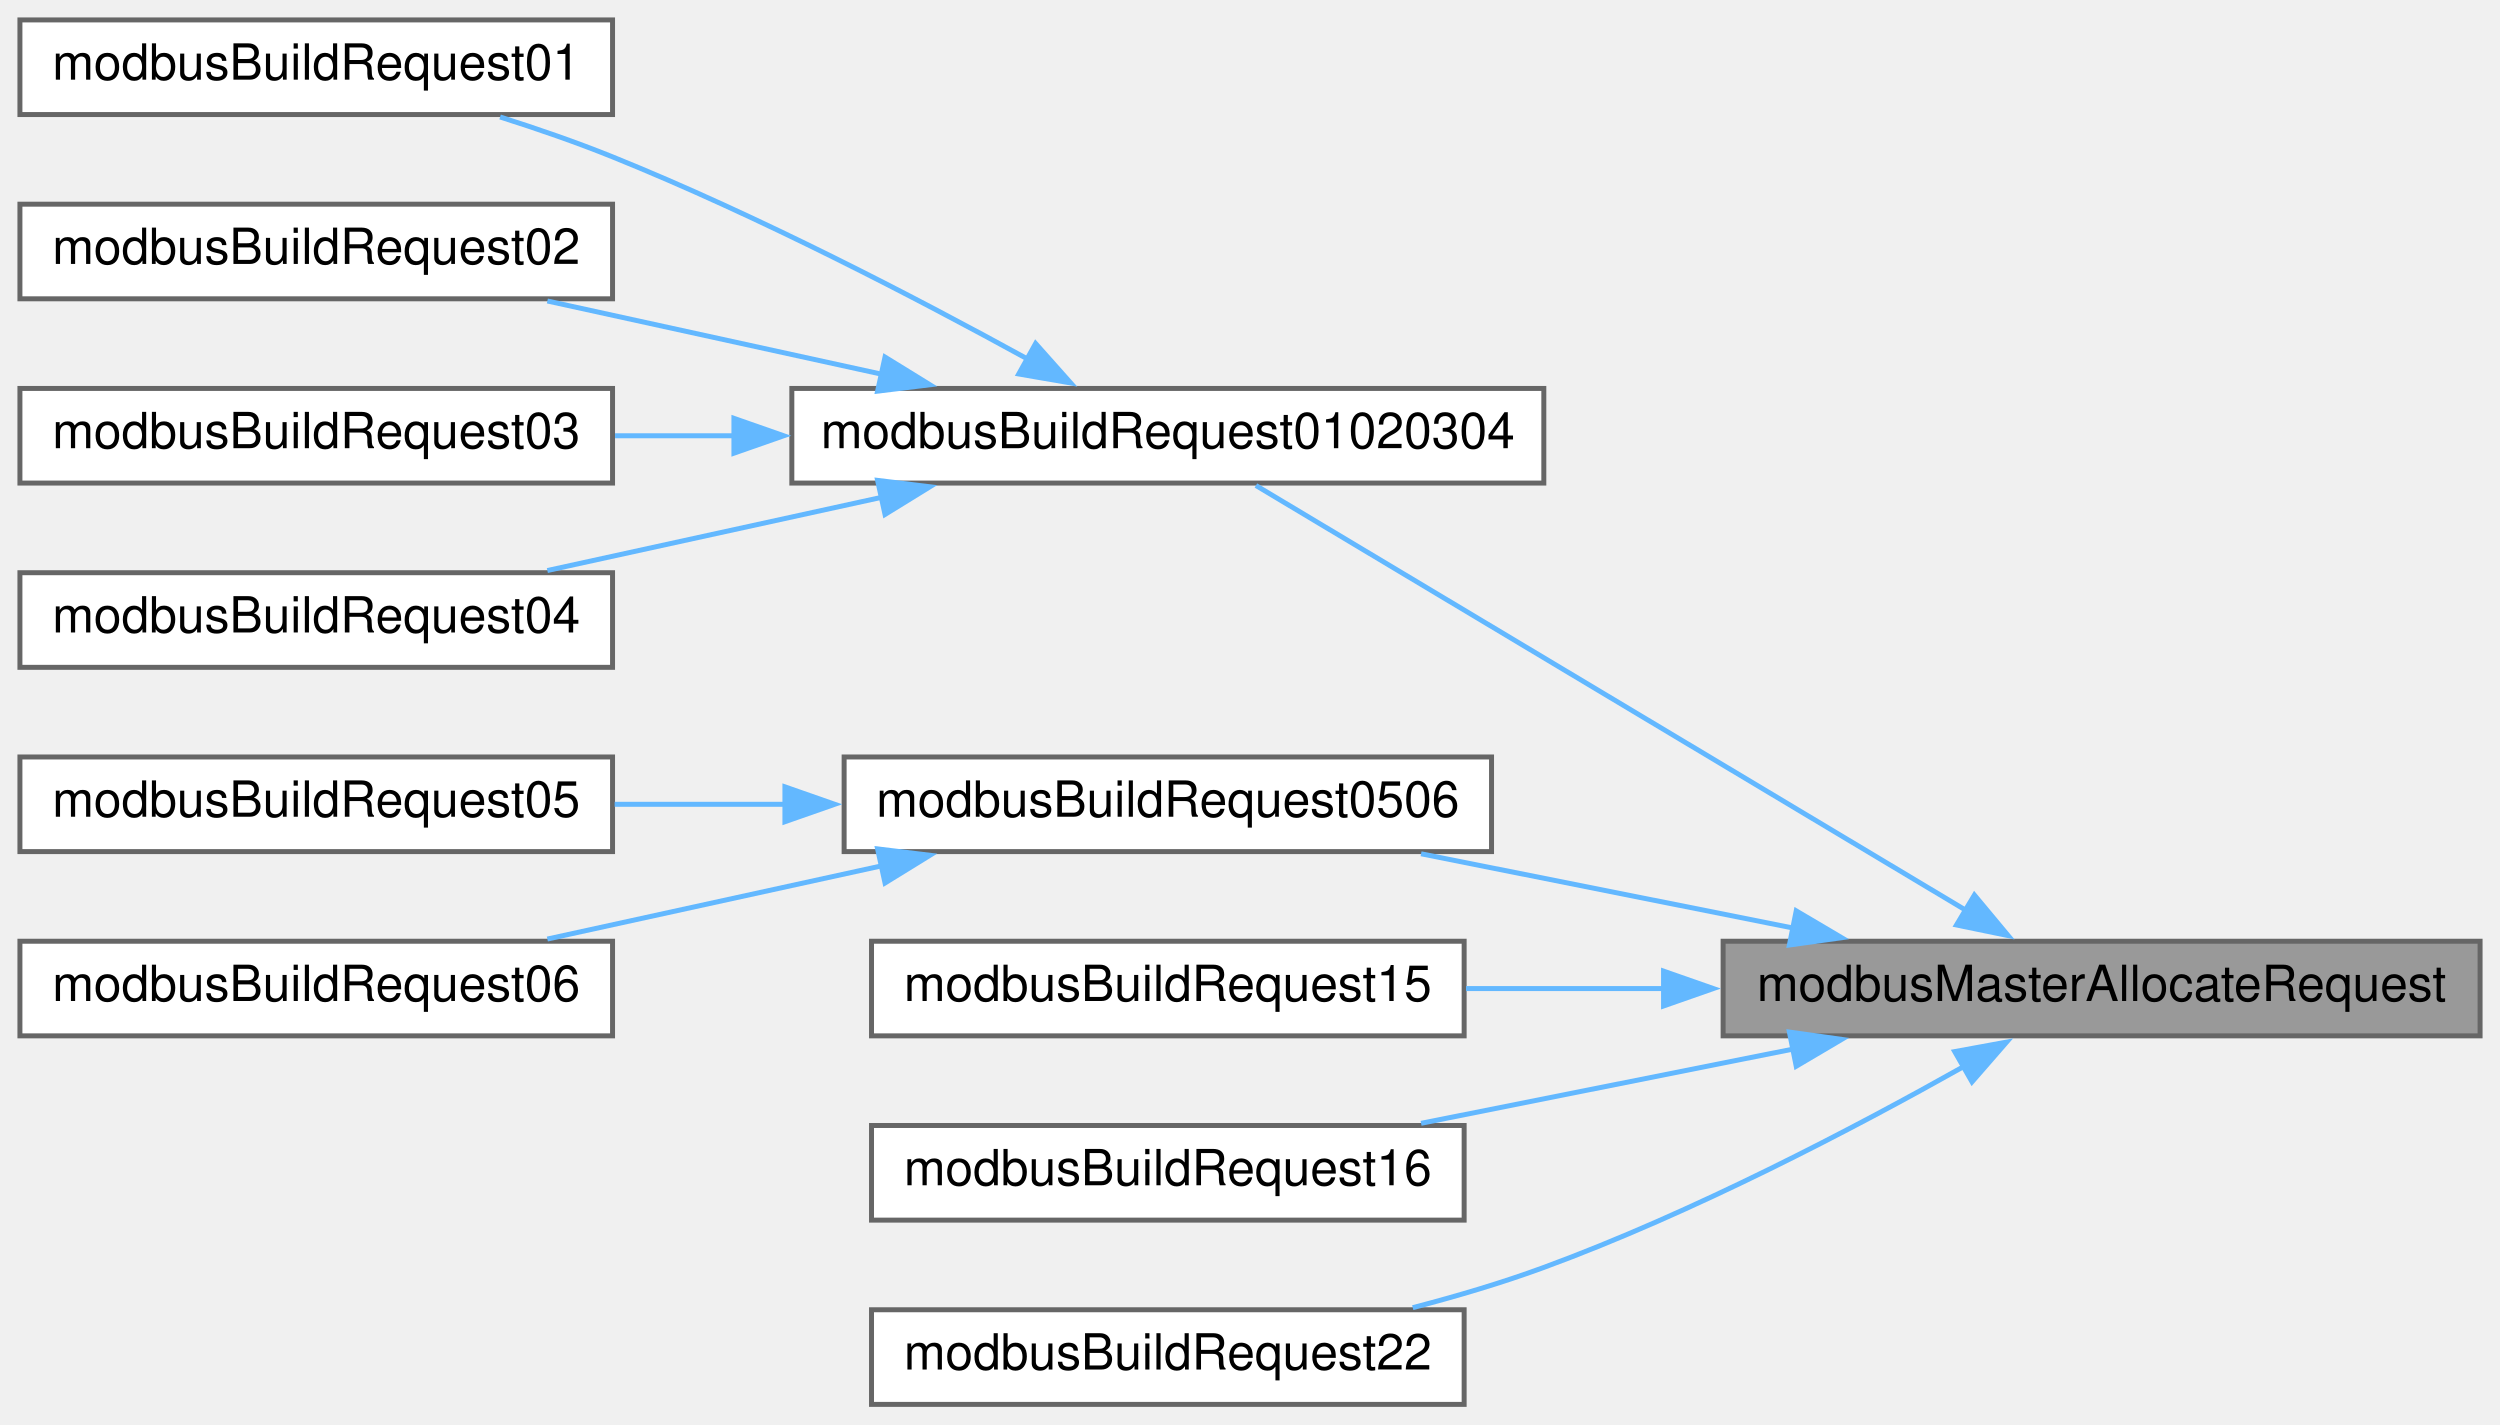
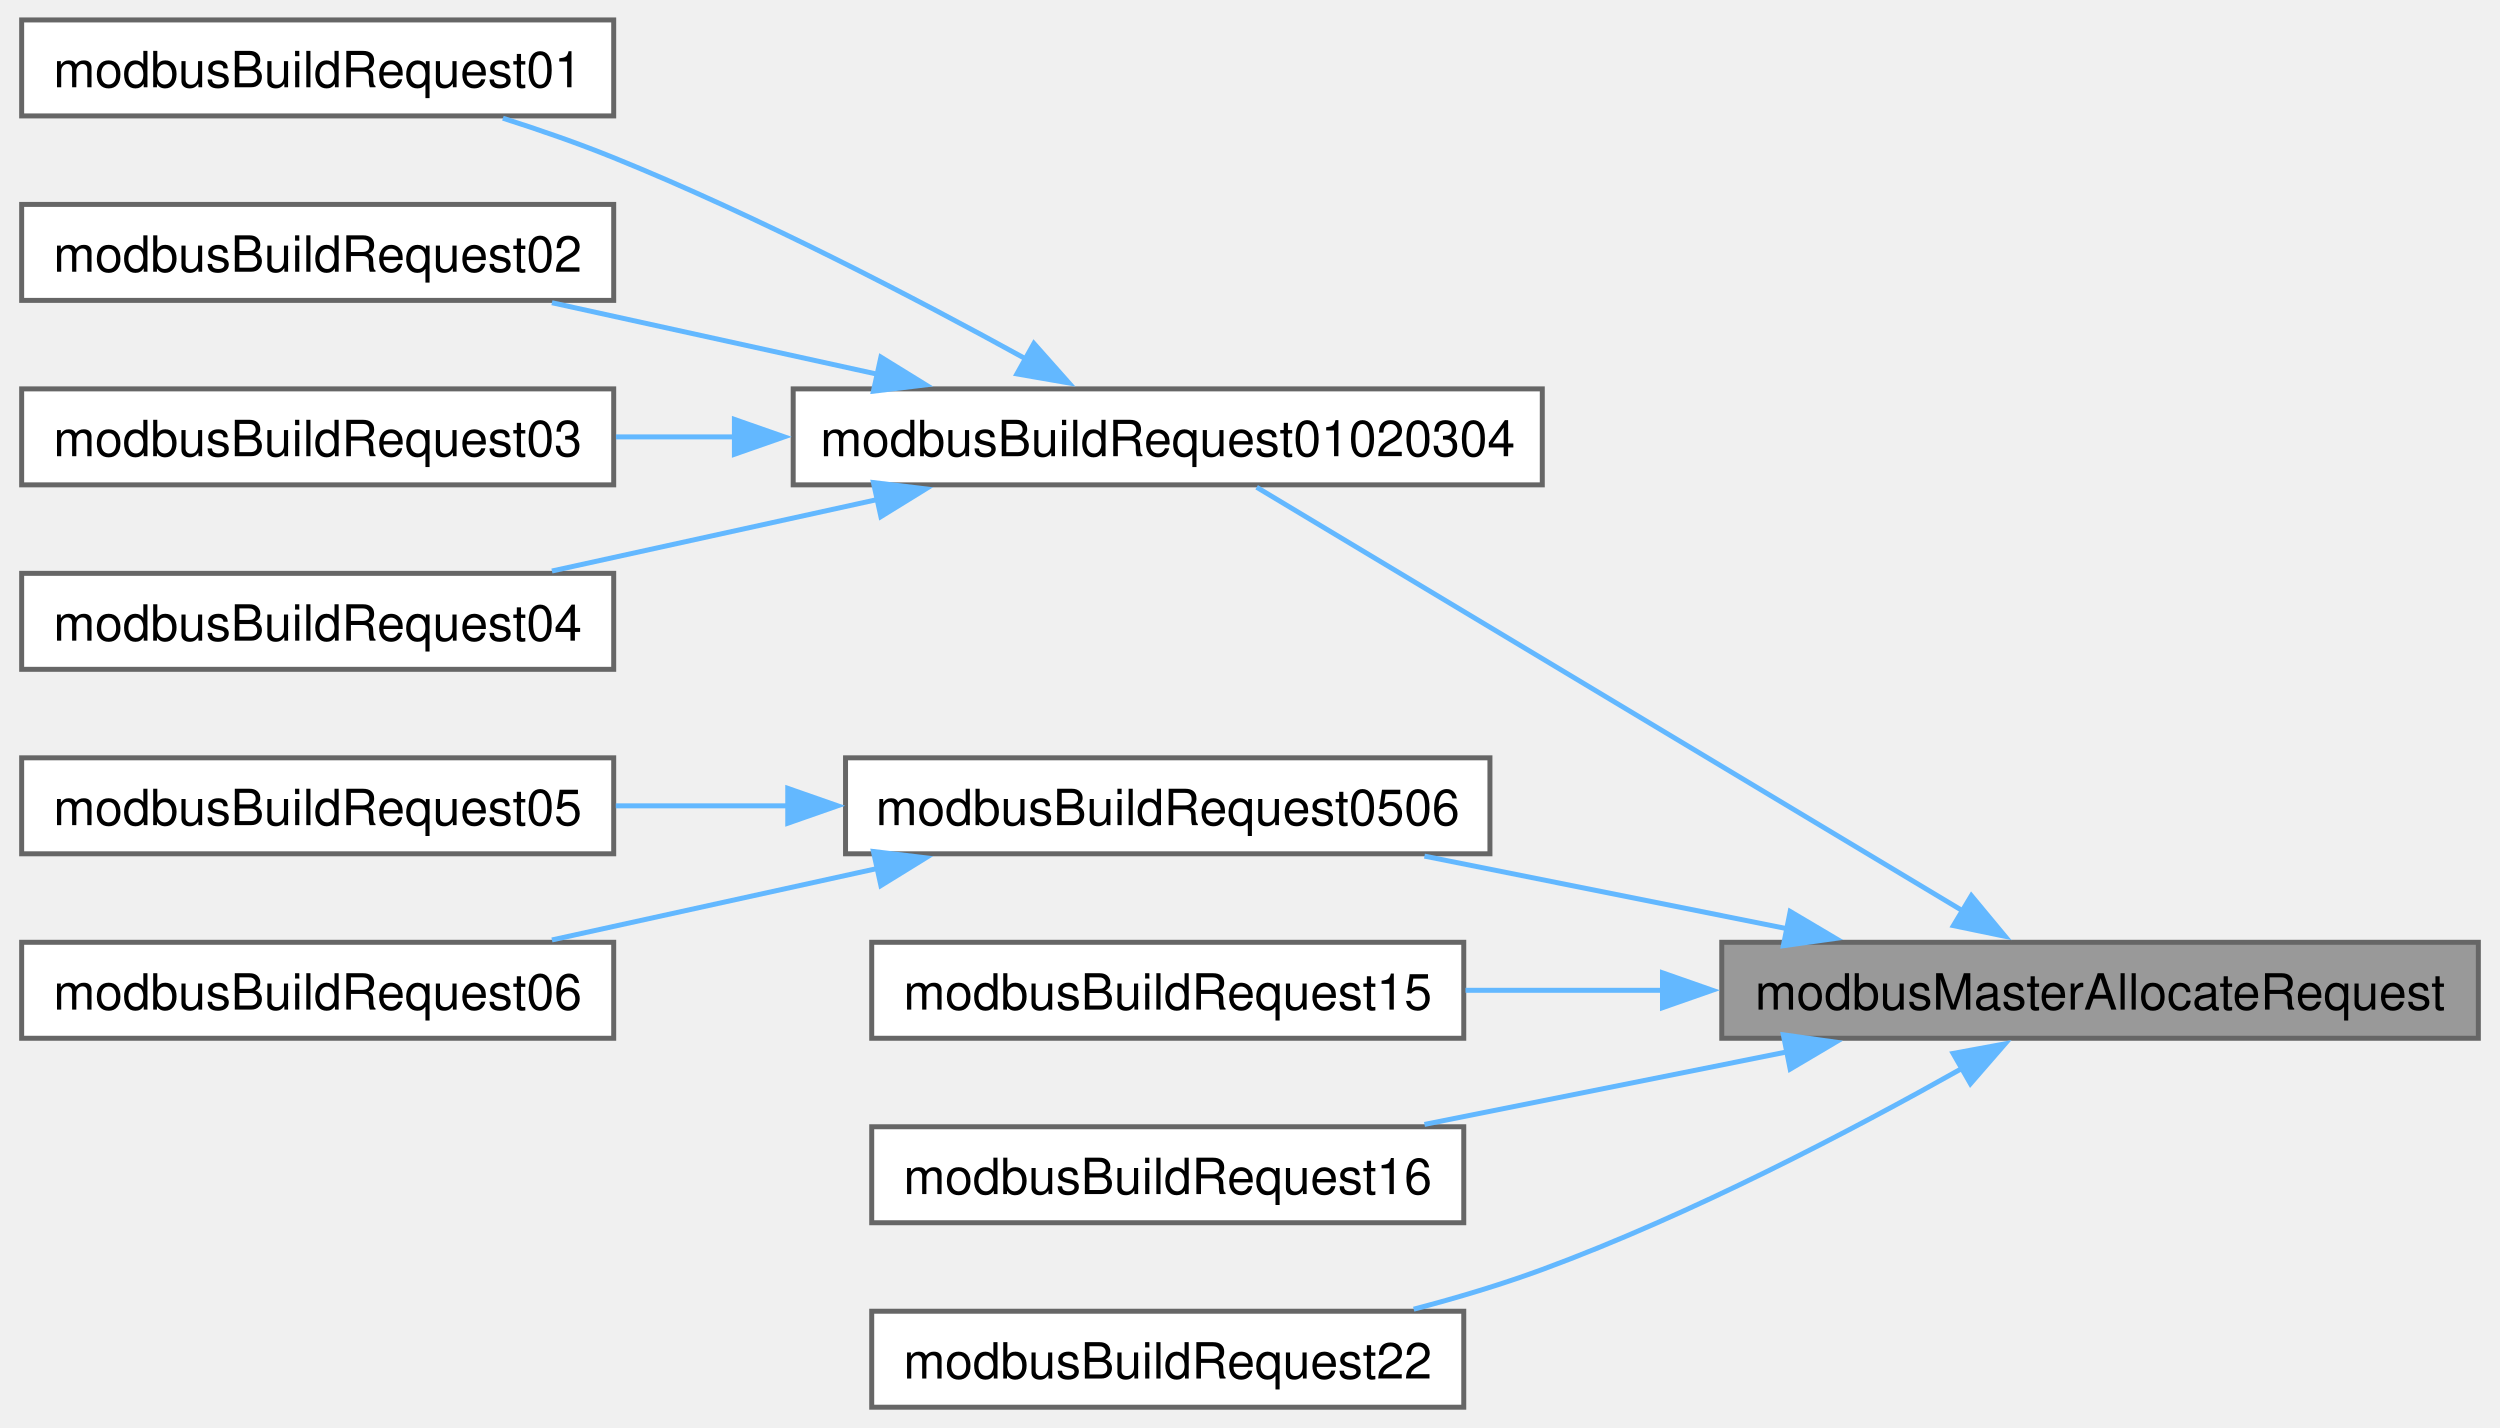
- <svg xmlns="http://www.w3.org/2000/svg" xmlns:xlink="http://www.w3.org/1999/xlink" width="502pt" height="286pt" viewBox="0.00 0.00 502.00 286.00">
-   <g id="graph0" class="graph" transform="scale(1 1) rotate(0) translate(4 282)">
-     <g id="node1" class="node">
-       <g id="a_node1">
+ <svg xmlns="http://www.w3.org/2000/svg" xmlns:xlink="http://www.w3.org/1999/xlink" width="501pt" height="286pt" viewBox="0.00 0.00 500.75 286.25">
+   <g id="graph0" class="graph" transform="scale(1 1) rotate(0) translate(4 282.25)">
+     <g id="Node000001" class="node">
+       <g id="a_Node000001">
        <a xlink:title="Allocates memory for the request frame.">
-           <polygon fill="#999999" stroke="#666666" points="494,-93 342,-93 342,-74 494,-74 494,-93" />
-           <text text-anchor="middle" x="418" y="-81" font-family="Helvetica,sans-Serif" font-size="10.00">modbusMasterAllocateRequest</text>
+           <polygon fill="#999999" stroke="#666666" points="492.75,-93.25 341,-93.25 341,-74 492.75,-74 492.75,-93.25" />
+           <text text-anchor="middle" x="416.88" y="-79.75" font-family="Helvetica,sans-Serif" font-size="10.00">modbusMasterAllocateRequest</text>
        </a>
      </g>
    </g>
-     <g id="node2" class="node">
-       <g id="a_node2">
+     <g id="Node000002" class="node">
+       <g id="a_Node000002">
        <a xlink:href="master__func_8impl_8h.html#ad3a6d4576d762da3eb0bd73aa5bb24fe" target="_top" xlink:title="Read mutiple coils/discrete inputs/holding registers/input registers.">
-           <polygon fill="white" stroke="#666666" points="306,-204 155,-204 155,-185 306,-185 306,-204" />
-           <text text-anchor="middle" x="230.5" y="-192" font-family="Helvetica,sans-Serif" font-size="10.00">modbusBuildRequest01020304</text>
+           <polygon fill="white" stroke="#666666" points="305,-204.25 154.75,-204.25 154.75,-185 305,-185 305,-204.25" />
+           <text text-anchor="middle" x="229.88" y="-190.75" font-family="Helvetica,sans-Serif" font-size="10.00">modbusBuildRequest01020304</text>
        </a>
      </g>
    </g>
-     <g id="edge1" class="edge">
-       <path fill="none" stroke="#63b8ff" d="M391,-99.06C352.3,-122.22 280.61,-165.11 248.19,-184.51" />
-       <polygon fill="#63b8ff" stroke="#63b8ff" points="392.46,-102.27 399.24,-94.13 388.86,-96.26 392.46,-102.27" />
-     </g>
-     <g id="node7" class="node">
-       <g id="a_node7">
-         <a xlink:href="master__func_8impl_8h.html#a5309a3003ea2d248e51193e75ab30044" target="_top" xlink:title="Write single coil/holding register.">
-           <polygon fill="white" stroke="#666666" points="295.5,-130 165.5,-130 165.5,-111 295.5,-111 295.5,-130" />
-           <text text-anchor="middle" x="230.5" y="-118" font-family="Helvetica,sans-Serif" font-size="10.00">modbusBuildRequest0506</text>
+     <g id="edge1_Node000001_Node000002" class="edge">
+       <g id="a_edge1_Node000001_Node000002">
+         <a xlink:title=" ">
+           <path fill="none" stroke="#63b8ff" d="M389.61,-99.38C351.01,-122.55 280.04,-165.13 247.71,-184.52" />
+           <polygon fill="#63b8ff" stroke="#63b8ff" points="391.06,-102.6 397.83,-94.45 387.46,-96.59 391.06,-102.6" />
        </a>
      </g>
    </g>
-     <g id="edge6" class="edge">
-       <path fill="none" stroke="#63b8ff" d="M356.06,-95.65C331.85,-100.48 304.34,-105.97 281.35,-110.56" />
-       <polygon fill="#63b8ff" stroke="#63b8ff" points="356.68,-99.1 365.81,-93.71 355.31,-92.24 356.68,-99.1" />
-     </g>
-     <g id="node10" class="node">
-       <g id="a_node10">
-         <a xlink:href="master__func_8impl_8h.html#ae9842e659ccd8942905e685923de8916" target="_top" xlink:title="Write multiple coils.">
-           <polygon fill="white" stroke="#666666" points="290,-93 171,-93 171,-74 290,-74 290,-93" />
-           <text text-anchor="middle" x="230.5" y="-81" font-family="Helvetica,sans-Serif" font-size="10.00">modbusBuildRequest15</text>
+     <g id="Node000007" class="node">
+       <g id="a_Node000007">
+         <a xlink:href="master__func_8impl_8h.html#a5309a3003ea2d248e51193e75ab30044" target="_top" xlink:title="Write single coil/holding register.">
+           <polygon fill="white" stroke="#666666" points="294.5,-130.25 165.25,-130.25 165.25,-111 294.5,-111 294.5,-130.25" />
+           <text text-anchor="middle" x="229.88" y="-116.75" font-family="Helvetica,sans-Serif" font-size="10.00">modbusBuildRequest0506</text>
        </a>
      </g>
    </g>
-     <g id="edge9" class="edge">
-       <path fill="none" stroke="#63b8ff" d="M330.27,-83.5C316.76,-83.5 303.08,-83.5 290.38,-83.5" />
-       <polygon fill="#63b8ff" stroke="#63b8ff" points="330.04,-87 340.04,-83.5 330.04,-80 330.04,-87" />
-     </g>
-     <g id="node11" class="node">
-       <g id="a_node11">
-         <a xlink:href="master__func_8impl_8h.html#aca022c438a427d8f4b03db4427c2b344" target="_top" xlink:title="Write multiple holding registers.">
-           <polygon fill="white" stroke="#666666" points="290,-56 171,-56 171,-37 290,-37 290,-56" />
-           <text text-anchor="middle" x="230.5" y="-44" font-family="Helvetica,sans-Serif" font-size="10.00">modbusBuildRequest16</text>
+     <g id="edge6_Node000001_Node000007" class="edge">
+       <g id="a_edge6_Node000001_Node000007">
+         <a xlink:title=" ">
+           <path fill="none" stroke="#63b8ff" d="M354.33,-95.93C330.64,-100.67 303.89,-106.02 281.37,-110.53" />
+           <polygon fill="#63b8ff" stroke="#63b8ff" points="354.72,-99.43 363.84,-94.03 353.35,-92.56 354.72,-99.43" />
        </a>
      </g>
    </g>
-     <g id="edge10" class="edge">
-       <path fill="none" stroke="#63b8ff" d="M356.06,-71.35C331.85,-66.52 304.34,-61.03 281.35,-56.44" />
-       <polygon fill="#63b8ff" stroke="#63b8ff" points="355.31,-74.76 365.81,-73.29 356.68,-67.9 355.31,-74.76" />
-     </g>
-     <g id="node12" class="node">
-       <g id="a_node12">
-         <a xlink:href="master__func_8impl_8h.html#a6f2c5d59dee73c80ad54e53cca38aeec" target="_top" xlink:title="Mask write register request.">
-           <polygon fill="white" stroke="#666666" points="290,-19 171,-19 171,0 290,0 290,-19" />
-           <text text-anchor="middle" x="230.5" y="-7" font-family="Helvetica,sans-Serif" font-size="10.00">modbusBuildRequest22</text>
+     <g id="Node000010" class="node">
+       <g id="a_Node000010">
+         <a xlink:href="master__func_8impl_8h.html#ae9842e659ccd8942905e685923de8916" target="_top" xlink:title="Write multiple coils.">
+           <polygon fill="white" stroke="#666666" points="289.25,-93.25 170.5,-93.25 170.5,-74 289.25,-74 289.25,-93.25" />
+           <text text-anchor="middle" x="229.88" y="-79.75" font-family="Helvetica,sans-Serif" font-size="10.00">modbusBuildRequest15</text>
        </a>
      </g>
    </g>
-     <g id="edge11" class="edge">
-       <path fill="none" stroke="#63b8ff" d="M390.33,-67.85C368.32,-55.47 335.95,-38.5 306,-27.5 297.63,-24.42 288.54,-21.73 279.68,-19.42" />
-       <polygon fill="#63b8ff" stroke="#63b8ff" points="388.51,-70.84 398.93,-72.75 391.98,-64.76 388.51,-70.84" />
-     </g>
-     <g id="node3" class="node">
-       <g id="a_node3">
-         <a xlink:href="master__func_8h.html#aadb2b7e2d3ee4fbde22cdf076713d75e" target="_top" xlink:title="Read multiple coils - a wrapper for modbusBuildRequest01020304()">
-           <polygon fill="white" stroke="#666666" points="119,-278 0,-278 0,-259 119,-259 119,-278" />
-           <text text-anchor="middle" x="59.5" y="-266" font-family="Helvetica,sans-Serif" font-size="10.00">modbusBuildRequest01</text>
+     <g id="edge9_Node000001_Node000010" class="edge">
+       <g id="a_edge9_Node000001_Node000010">
+         <a xlink:title=" ">
+           <path fill="none" stroke="#63b8ff" d="M329.38,-83.62C315.91,-83.62 302.26,-83.62 289.6,-83.62" />
+           <polygon fill="#63b8ff" stroke="#63b8ff" points="329.11,-87.13 339.11,-83.63 329.11,-80.13 329.11,-87.13" />
        </a>
      </g>
    </g>
-     <g id="edge2" class="edge">
-       <path fill="none" stroke="#63b8ff" d="M202.38,-209.88C180.38,-221.97 148.31,-238.67 119,-250.5 111.81,-253.4 103.96,-256.12 96.42,-258.51" />
-       <polygon fill="#63b8ff" stroke="#63b8ff" points="203.95,-213.02 211,-205.1 200.56,-206.9 203.95,-213.02" />
-     </g>
-     <g id="node4" class="node">
-       <g id="a_node4">
-         <a xlink:href="master__func_8h.html#a2a6452a8200d77483254bef08ee2cf8c" target="_top" xlink:title="Read multiple discrete inputs - a wrapper for modbusBuildRequest01020304()">
-           <polygon fill="white" stroke="#666666" points="119,-241 0,-241 0,-222 119,-222 119,-241" />
-           <text text-anchor="middle" x="59.5" y="-229" font-family="Helvetica,sans-Serif" font-size="10.00">modbusBuildRequest02</text>
+     <g id="Node000011" class="node">
+       <g id="a_Node000011">
+         <a xlink:href="master__func_8impl_8h.html#aca022c438a427d8f4b03db4427c2b344" target="_top" xlink:title="Write multiple holding registers.">
+           <polygon fill="white" stroke="#666666" points="289.25,-56.25 170.5,-56.25 170.5,-37 289.25,-37 289.25,-56.25" />
+           <text text-anchor="middle" x="229.88" y="-42.75" font-family="Helvetica,sans-Serif" font-size="10.00">modbusBuildRequest16</text>
        </a>
      </g>
    </g>
-     <g id="edge3" class="edge">
-       <path fill="none" stroke="#63b8ff" d="M173.08,-206.85C151.24,-211.63 126.58,-217.03 105.91,-221.56" />
-       <polygon fill="#63b8ff" stroke="#63b8ff" points="173.71,-210.3 182.73,-204.74 172.22,-203.46 173.71,-210.3" />
-     </g>
-     <g id="node5" class="node">
-       <g id="a_node5">
-         <a xlink:href="master__func_8h.html#a1c7ed51c58b1ef42ee176833c7fd0515" target="_top" xlink:title="Read multiple holding registers - a wrapper for modbusBuildRequest01020304()">
-           <polygon fill="white" stroke="#666666" points="119,-204 0,-204 0,-185 119,-185 119,-204" />
-           <text text-anchor="middle" x="59.5" y="-192" font-family="Helvetica,sans-Serif" font-size="10.00">modbusBuildRequest03</text>
+     <g id="edge10_Node000001_Node000011" class="edge">
+       <g id="a_edge10_Node000001_Node000011">
+         <a xlink:title=" ">
+           <path fill="none" stroke="#63b8ff" d="M354.33,-71.32C330.64,-66.58 303.89,-61.23 281.37,-56.72" />
+           <polygon fill="#63b8ff" stroke="#63b8ff" points="353.35,-74.69 363.84,-73.22 354.72,-67.82 353.35,-74.69" />
        </a>
      </g>
    </g>
-     <g id="edge4" class="edge">
-       <path fill="none" stroke="#63b8ff" d="M143.45,-194.5C135.34,-194.5 127.26,-194.5 119.5,-194.5" />
-       <polygon fill="#63b8ff" stroke="#63b8ff" points="143.37,-198 153.37,-194.5 143.37,-191 143.37,-198" />
-     </g>
-     <g id="node6" class="node">
-       <g id="a_node6">
-         <a xlink:href="master__func_8h.html#a22bf4541196b3e88c0a86861d334e3b1" target="_top" xlink:title="Read multiple input registers - a wrapper for modbusBuildRequest01020304()">
-           <polygon fill="white" stroke="#666666" points="119,-167 0,-167 0,-148 119,-148 119,-167" />
-           <text text-anchor="middle" x="59.5" y="-155" font-family="Helvetica,sans-Serif" font-size="10.00">modbusBuildRequest04</text>
+     <g id="Node000012" class="node">
+       <g id="a_Node000012">
+         <a xlink:href="master__func_8impl_8h.html#a6f2c5d59dee73c80ad54e53cca38aeec" target="_top" xlink:title="Mask write register request.">
+           <polygon fill="white" stroke="#666666" points="289.25,-19.25 170.5,-19.25 170.5,0 289.25,0 289.25,-19.25" />
+           <text text-anchor="middle" x="229.88" y="-5.75" font-family="Helvetica,sans-Serif" font-size="10.00">modbusBuildRequest22</text>
        </a>
      </g>
    </g>
-     <g id="edge5" class="edge">
-       <path fill="none" stroke="#63b8ff" d="M173.08,-182.15C151.24,-177.37 126.58,-171.97 105.91,-167.44" />
-       <polygon fill="#63b8ff" stroke="#63b8ff" points="172.22,-185.54 182.73,-184.26 173.71,-178.7 172.22,-185.54" />
-     </g>
-     <g id="node8" class="node">
-       <g id="a_node8">
-         <a xlink:href="master__func_8h.html#a7151355c8c34af355fd779f88a64e125" target="_top" xlink:title="Write single coil - a wrapper for modbusBuildRequest0506()">
-           <polygon fill="white" stroke="#666666" points="119,-130 0,-130 0,-111 119,-111 119,-130" />
-           <text text-anchor="middle" x="59.5" y="-118" font-family="Helvetica,sans-Serif" font-size="10.00">modbusBuildRequest05</text>
+     <g id="edge11_Node000001_Node000012" class="edge">
+       <g id="a_edge11_Node000001_Node000012">
+         <a xlink:title=" ">
+           <path fill="none" stroke="#63b8ff" d="M389.23,-67.98C367.24,-55.61 334.91,-38.64 305,-27.62 296.8,-24.6 287.9,-21.94 279.21,-19.66" />
+           <polygon fill="#63b8ff" stroke="#63b8ff" points="387.4,-70.96 397.82,-72.88 390.88,-64.89 387.4,-70.96" />
        </a>
      </g>
    </g>
-     <g id="edge7" class="edge">
-       <path fill="none" stroke="#63b8ff" d="M153.73,-120.5C142.22,-120.5 130.5,-120.5 119.42,-120.5" />
-       <polygon fill="#63b8ff" stroke="#63b8ff" points="153.61,-124 163.61,-120.5 153.61,-117 153.61,-124" />
-     </g>
-     <g id="node9" class="node">
-       <g id="a_node9">
-         <a xlink:href="master__func_8h.html#a56779853bdfd2bb75601be746c20eb09" target="_top" xlink:title="Write single holding register - a wrapper for modbusBuildRequest0506()">
-           <polygon fill="white" stroke="#666666" points="119,-93 0,-93 0,-74 119,-74 119,-93" />
-           <text text-anchor="middle" x="59.5" y="-81" font-family="Helvetica,sans-Serif" font-size="10.00">modbusBuildRequest06</text>
+     <g id="Node000003" class="node">
+       <g id="a_Node000003">
+         <a xlink:href="master__func_8h.html#aadb2b7e2d3ee4fbde22cdf076713d75e" target="_top" xlink:title="Read multiple coils - a wrapper for modbusBuildRequest01020304()">
+           <polygon fill="white" stroke="#666666" points="118.75,-278.25 0,-278.25 0,-259 118.75,-259 118.75,-278.25" />
+           <text text-anchor="middle" x="59.38" y="-264.75" font-family="Helvetica,sans-Serif" font-size="10.00">modbusBuildRequest01</text>
        </a>
      </g>
    </g>
-     <g id="edge8" class="edge">
-       <path fill="none" stroke="#63b8ff" d="M173.08,-108.15C151.24,-103.37 126.58,-97.97 105.91,-93.44" />
-       <polygon fill="#63b8ff" stroke="#63b8ff" points="172.22,-111.54 182.73,-110.26 173.71,-104.7 172.22,-111.54" />
+     <g id="edge2_Node000002_Node000003" class="edge">
+       <g id="a_edge2_Node000002_Node000003">
+         <a xlink:title=" ">
+           <path fill="none" stroke="#63b8ff" d="M201.47,-210.22C179.55,-222.29 147.79,-238.86 118.75,-250.62 111.67,-253.49 103.96,-256.17 96.53,-258.54" />
+           <polygon fill="#63b8ff" stroke="#63b8ff" points="203.03,-213.36 210.06,-205.44 199.62,-207.25 203.03,-213.36" />
+         </a>
+       </g>
+     </g>
+     <g id="Node000004" class="node">
+       <g id="a_Node000004">
+         <a xlink:href="master__func_8h.html#a2a6452a8200d77483254bef08ee2cf8c" target="_top" xlink:title="Read multiple discrete inputs - a wrapper for modbusBuildRequest01020304()">
+           <polygon fill="white" stroke="#666666" points="118.75,-241.25 0,-241.25 0,-222 118.75,-222 118.75,-241.25" />
+           <text text-anchor="middle" x="59.38" y="-227.75" font-family="Helvetica,sans-Serif" font-size="10.00">modbusBuildRequest02</text>
+         </a>
+       </g>
+     </g>
+     <g id="edge3_Node000002_Node000004" class="edge">
+       <g id="a_edge3_Node000002_Node000004">
+         <a xlink:title=" ">
+           <path fill="none" stroke="#63b8ff" d="M171.64,-207.19C150.36,-211.87 126.51,-217.1 106.36,-221.53" />
+           <polygon fill="#63b8ff" stroke="#63b8ff" points="172.34,-210.62 181.35,-205.06 170.84,-203.79 172.34,-210.62" />
+         </a>
+       </g>
+     </g>
+     <g id="Node000005" class="node">
+       <g id="a_Node000005">
+         <a xlink:href="master__func_8h.html#a1c7ed51c58b1ef42ee176833c7fd0515" target="_top" xlink:title="Read multiple holding registers - a wrapper for modbusBuildRequest01020304()">
+           <polygon fill="white" stroke="#666666" points="118.75,-204.25 0,-204.25 0,-185 118.75,-185 118.75,-204.25" />
+           <text text-anchor="middle" x="59.38" y="-190.75" font-family="Helvetica,sans-Serif" font-size="10.00">modbusBuildRequest03</text>
+         </a>
+       </g>
+     </g>
+     <g id="edge4_Node000002_Node000005" class="edge">
+       <g id="a_edge4_Node000002_Node000005">
+         <a xlink:title=" ">
+           <path fill="none" stroke="#63b8ff" d="M143.08,-194.62C135,-194.62 126.94,-194.62 119.2,-194.62" />
+           <polygon fill="#63b8ff" stroke="#63b8ff" points="142.96,-198.13 152.96,-194.63 142.96,-191.13 142.96,-198.13" />
+         </a>
+       </g>
+     </g>
+     <g id="Node000006" class="node">
+       <g id="a_Node000006">
+         <a xlink:href="master__func_8h.html#a22bf4541196b3e88c0a86861d334e3b1" target="_top" xlink:title="Read multiple input registers - a wrapper for modbusBuildRequest01020304()">
+           <polygon fill="white" stroke="#666666" points="118.75,-167.25 0,-167.25 0,-148 118.75,-148 118.75,-167.25" />
+           <text text-anchor="middle" x="59.38" y="-153.75" font-family="Helvetica,sans-Serif" font-size="10.00">modbusBuildRequest04</text>
+         </a>
+       </g>
+     </g>
+     <g id="edge5_Node000002_Node000006" class="edge">
+       <g id="a_edge5_Node000002_Node000006">
+         <a xlink:title=" ">
+           <path fill="none" stroke="#63b8ff" d="M171.64,-182.06C150.36,-177.38 126.51,-172.15 106.36,-167.72" />
+           <polygon fill="#63b8ff" stroke="#63b8ff" points="170.84,-185.46 181.35,-184.19 172.34,-178.63 170.84,-185.46" />
+         </a>
+       </g>
+     </g>
+     <g id="Node000008" class="node">
+       <g id="a_Node000008">
+         <a xlink:href="master__func_8h.html#a7151355c8c34af355fd779f88a64e125" target="_top" xlink:title="Write single coil - a wrapper for modbusBuildRequest0506()">
+           <polygon fill="white" stroke="#666666" points="118.75,-130.25 0,-130.25 0,-111 118.75,-111 118.75,-130.25" />
+           <text text-anchor="middle" x="59.38" y="-116.75" font-family="Helvetica,sans-Serif" font-size="10.00">modbusBuildRequest05</text>
+         </a>
+       </g>
+     </g>
+     <g id="edge7_Node000007_Node000008" class="edge">
+       <g id="a_edge7_Node000007_Node000008">
+         <a xlink:title=" ">
+           <path fill="none" stroke="#63b8ff" d="M153.71,-120.62C142.13,-120.62 130.32,-120.62 119.17,-120.62" />
+           <polygon fill="#63b8ff" stroke="#63b8ff" points="153.66,-124.13 163.66,-120.63 153.66,-117.13 153.66,-124.13" />
+         </a>
+       </g>
+     </g>
+     <g id="Node000009" class="node">
+       <g id="a_Node000009">
+         <a xlink:href="master__func_8h.html#a56779853bdfd2bb75601be746c20eb09" target="_top" xlink:title="Write single holding register - a wrapper for modbusBuildRequest0506()">
+           <polygon fill="white" stroke="#666666" points="118.75,-93.25 0,-93.25 0,-74 118.75,-74 118.75,-93.25" />
+           <text text-anchor="middle" x="59.38" y="-79.75" font-family="Helvetica,sans-Serif" font-size="10.00">modbusBuildRequest06</text>
+         </a>
+       </g>
+     </g>
+     <g id="edge8_Node000007_Node000009" class="edge">
+       <g id="a_edge8_Node000007_Node000009">
+         <a xlink:title=" ">
+           <path fill="none" stroke="#63b8ff" d="M171.64,-108.06C150.36,-103.38 126.51,-98.15 106.36,-93.72" />
+           <polygon fill="#63b8ff" stroke="#63b8ff" points="170.84,-111.46 181.35,-110.19 172.34,-104.63 170.84,-111.46" />
+         </a>
+       </g>
    </g>
  </g>
</svg>
